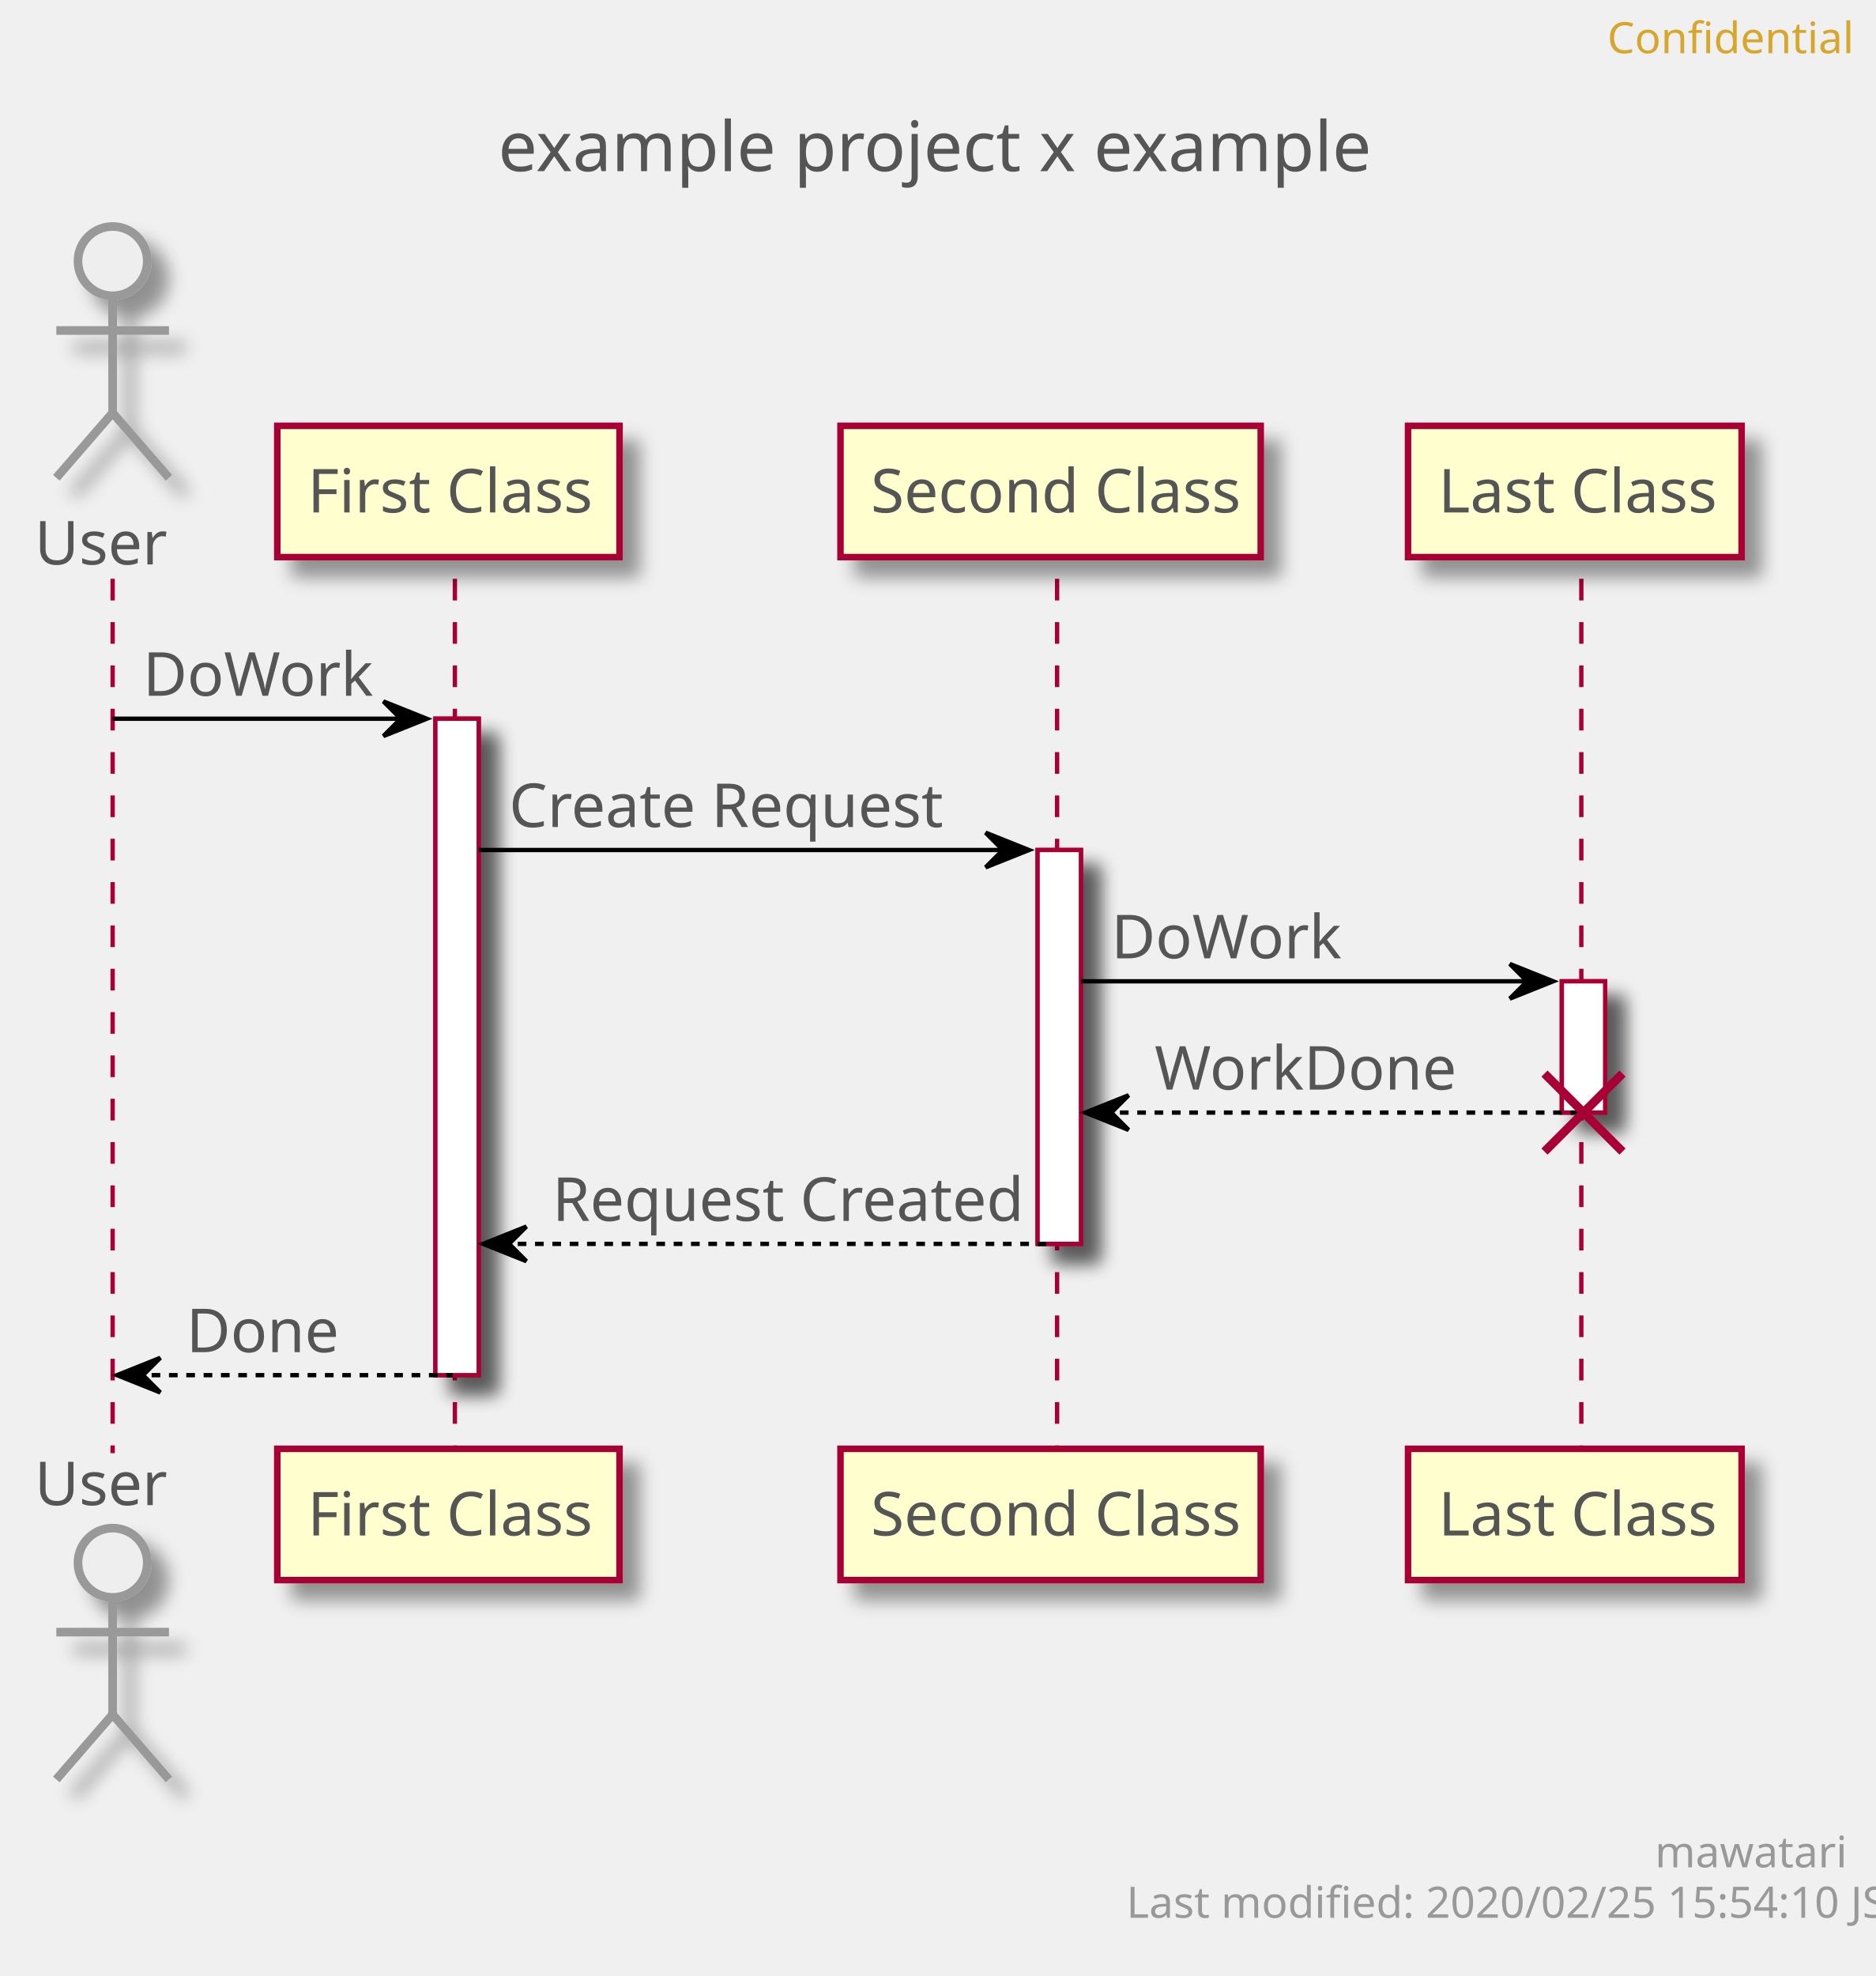
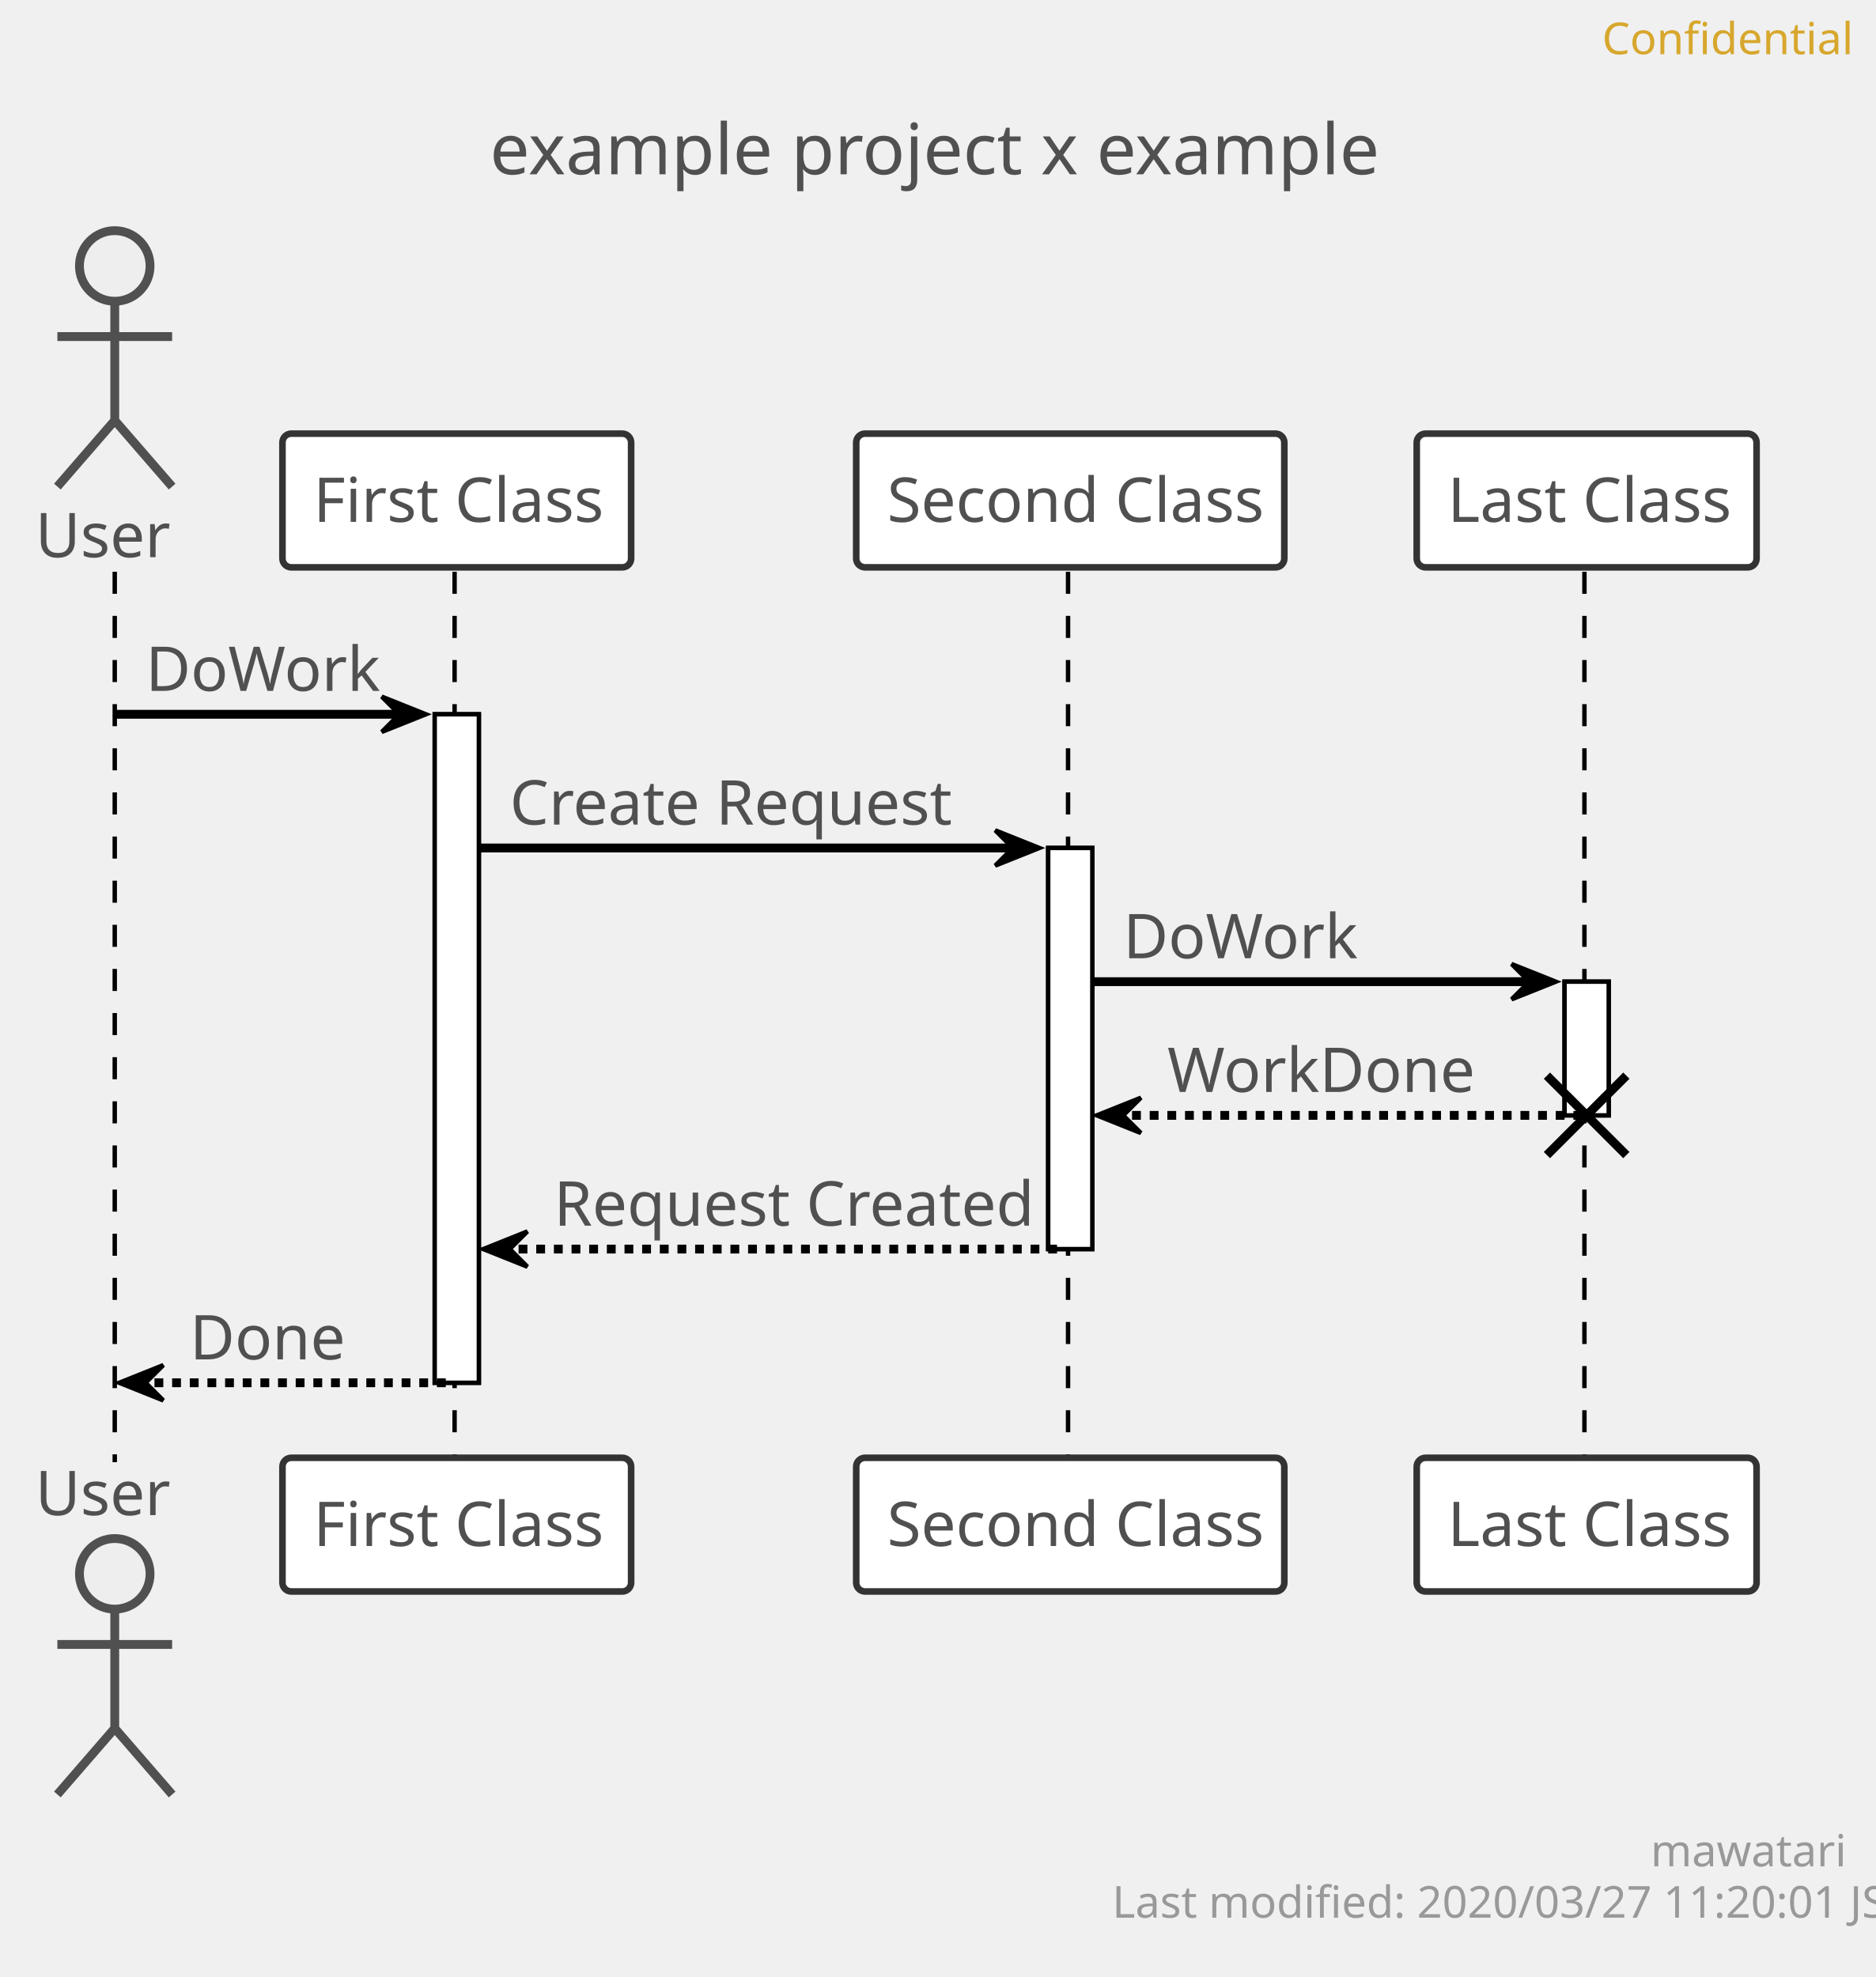
- <svg xmlns="http://www.w3.org/2000/svg" contentScriptType="application/ecmascript" contentStyleType="text/css" height="456px" preserveAspectRatio="none" style="width:433px;height:456px;" version="1.1" viewBox="0 0 433 456" width="433px" zoomAndPan="magnify">
-   <defs>
-     <filter height="300%" id="fneoj1q84nl05" width="300%" x="-1" y="-1">
-       <feGaussianBlur result="blurOut" stdDeviation="2.0" />
-       <feColorMatrix in="blurOut" result="blurOut2" type="matrix" values="0 0 0 0 0 0 0 0 0 0 0 0 0 0 0 0 0 0 .4 0" />
-       <feOffset dx="4.0" dy="4.0" in="blurOut2" result="blurOut3" />
-       <feBlend in="SourceGraphic" in2="blurOut3" mode="normal" />
-     </filter>
-   </defs>
+ <svg xmlns="http://www.w3.org/2000/svg" contentScriptType="application/ecmascript" contentStyleType="text/css" height="448px" preserveAspectRatio="none" style="width:425px;height:448px;" version="1.1" viewBox="0 0 425 448" width="425px" zoomAndPan="magnify">
+   <defs />
  <g>
-     <text fill="#555555" font-family="sans-serif" font-size="16" lengthAdjust="spacingAndGlyphs" textLength="194" x="115" y="39.492">example project x example</text>
-     <rect fill="#FFFFFF" filter="url(#fneoj1q84nl05)" height="151.484" style="stroke: #A80036; stroke-width: 1.0;" width="10" x="100.5" y="165.859" />
-     <rect fill="#FFFFFF" filter="url(#fneoj1q84nl05)" height="90.891" style="stroke: #A80036; stroke-width: 1.0;" width="10" x="239.5" y="196.156" />
-     <rect fill="#FFFFFF" filter="url(#fneoj1q84nl05)" height="30.297" style="stroke: #A80036; stroke-width: 1.0;" width="10" x="360.5" y="226.453" />
-     <line style="stroke: #A80036; stroke-width: 1.0; stroke-dasharray: 5.0,5.0;" x1="26" x2="26" y1="133.562" y2="335.344" />
-     <line style="stroke: #A80036; stroke-width: 1.0; stroke-dasharray: 5.0,5.0;" x1="105" x2="105" y1="133.562" y2="335.344" />
-     <line style="stroke: #A80036; stroke-width: 1.0; stroke-dasharray: 5.0,5.0;" x1="244" x2="244" y1="133.562" y2="335.344" />
-     <line style="stroke: #A80036; stroke-width: 1.0; stroke-dasharray: 5.0,5.0;" x1="365" x2="365" y1="133.562" y2="335.344" />
-     <text fill="#555555" font-family="sans-serif" font-size="14" lengthAdjust="spacingAndGlyphs" textLength="30" x="8" y="130.261">User</text>
-     <ellipse cx="26" cy="60.266" fill="#EEEEEE" filter="url(#fneoj1q84nl05)" rx="8" ry="8" style="stroke: #999999; stroke-width: 2.0;" />
-     <path d="M26,68.266 L26,95.266 M13,76.266 L39,76.266 M26,95.266 L13,110.266 M26,95.266 L39,110.266 " fill="none" filter="url(#fneoj1q84nl05)" style="stroke: #999999; stroke-width: 2.0;" />
-     <text fill="#555555" font-family="sans-serif" font-size="14" lengthAdjust="spacingAndGlyphs" textLength="30" x="8" y="347.339">User</text>
-     <ellipse cx="26" cy="360.641" fill="#EEEEEE" filter="url(#fneoj1q84nl05)" rx="8" ry="8" style="stroke: #999999; stroke-width: 2.0;" />
-     <path d="M26,368.641 L26,395.641 M13,376.641 L39,376.641 M26,395.641 L13,410.641 M26,395.641 L39,410.641 " fill="none" filter="url(#fneoj1q84nl05)" style="stroke: #999999; stroke-width: 2.0;" />
-     <rect fill="#FEFECE" filter="url(#fneoj1q84nl05)" height="30.297" style="stroke: #A80036; stroke-width: 1.5;" width="79" x="64" y="98.266" />
-     <text fill="#555555" font-family="sans-serif" font-size="14" lengthAdjust="spacingAndGlyphs" textLength="65" x="71" y="118.261">First Class</text>
-     <rect fill="#FEFECE" filter="url(#fneoj1q84nl05)" height="30.297" style="stroke: #A80036; stroke-width: 1.5;" width="79" x="64" y="334.344" />
-     <text fill="#555555" font-family="sans-serif" font-size="14" lengthAdjust="spacingAndGlyphs" textLength="65" x="71" y="354.339">First Class</text>
-     <rect fill="#FEFECE" filter="url(#fneoj1q84nl05)" height="30.297" style="stroke: #A80036; stroke-width: 1.5;" width="97" x="194" y="98.266" />
-     <text fill="#555555" font-family="sans-serif" font-size="14" lengthAdjust="spacingAndGlyphs" textLength="83" x="201" y="118.261">Second Class</text>
-     <rect fill="#FEFECE" filter="url(#fneoj1q84nl05)" height="30.297" style="stroke: #A80036; stroke-width: 1.5;" width="97" x="194" y="334.344" />
-     <text fill="#555555" font-family="sans-serif" font-size="14" lengthAdjust="spacingAndGlyphs" textLength="83" x="201" y="354.339">Second Class</text>
-     <rect fill="#FEFECE" filter="url(#fneoj1q84nl05)" height="30.297" style="stroke: #A80036; stroke-width: 1.5;" width="77" x="325" y="98.266" />
-     <text fill="#555555" font-family="sans-serif" font-size="14" lengthAdjust="spacingAndGlyphs" textLength="63" x="332" y="118.261">Last Class</text>
-     <rect fill="#FEFECE" filter="url(#fneoj1q84nl05)" height="30.297" style="stroke: #A80036; stroke-width: 1.5;" width="77" x="325" y="334.344" />
-     <text fill="#555555" font-family="sans-serif" font-size="14" lengthAdjust="spacingAndGlyphs" textLength="63" x="332" y="354.339">Last Class</text>
-     <rect fill="#FFFFFF" filter="url(#fneoj1q84nl05)" height="151.484" style="stroke: #A80036; stroke-width: 1.0;" width="10" x="100.5" y="165.859" />
-     <rect fill="#FFFFFF" filter="url(#fneoj1q84nl05)" height="90.891" style="stroke: #A80036; stroke-width: 1.0;" width="10" x="239.5" y="196.156" />
-     <rect fill="#FFFFFF" filter="url(#fneoj1q84nl05)" height="30.297" style="stroke: #A80036; stroke-width: 1.0;" width="10" x="360.5" y="226.453" />
-     <polygon fill="#000000" points="88.5,161.859,98.5,165.859,88.5,169.859,92.5,165.859" style="stroke: #000000; stroke-width: 1.0;" />
-     <line style="stroke: #000000; stroke-width: 1.0;" x1="26" x2="94.5" y1="165.859" y2="165.859" />
-     <text fill="#555555" font-family="sans-serif" font-size="14" lengthAdjust="spacingAndGlyphs" textLength="51" x="33" y="160.558">DoWork</text>
-     <polygon fill="#000000" points="227.5,192.156,237.5,196.156,227.5,200.156,231.5,196.156" style="stroke: #000000; stroke-width: 1.0;" />
-     <line style="stroke: #000000; stroke-width: 1.0;" x1="110.5" x2="233.5" y1="196.156" y2="196.156" />
-     <text fill="#555555" font-family="sans-serif" font-size="14" lengthAdjust="spacingAndGlyphs" textLength="97" x="117.5" y="190.855">Create Request</text>
-     <polygon fill="#000000" points="348.5,222.453,358.5,226.453,348.5,230.453,352.5,226.453" style="stroke: #000000; stroke-width: 1.0;" />
-     <line style="stroke: #000000; stroke-width: 1.0;" x1="249.5" x2="354.5" y1="226.453" y2="226.453" />
-     <text fill="#555555" font-family="sans-serif" font-size="14" lengthAdjust="spacingAndGlyphs" textLength="51" x="256.5" y="221.151">DoWork</text>
-     <polygon fill="#000000" points="260.5,252.75,250.5,256.75,260.5,260.75,256.5,256.75" style="stroke: #000000; stroke-width: 1.0;" />
-     <line style="stroke: #000000; stroke-width: 1.0; stroke-dasharray: 2.0,2.0;" x1="254.5" x2="364.5" y1="256.75" y2="256.75" />
-     <text fill="#555555" font-family="sans-serif" font-size="14" lengthAdjust="spacingAndGlyphs" textLength="67" x="266.5" y="251.448">WorkDone</text>
-     <line style="stroke: #A80036; stroke-width: 2.0;" x1="356.5" x2="374.5" y1="247.75" y2="265.75" />
-     <line style="stroke: #A80036; stroke-width: 2.0;" x1="356.5" x2="374.5" y1="265.75" y2="247.75" />
-     <polygon fill="#000000" points="121.5,283.047,111.5,287.047,121.5,291.047,117.5,287.047" style="stroke: #000000; stroke-width: 1.0;" />
-     <line style="stroke: #000000; stroke-width: 1.0; stroke-dasharray: 2.0,2.0;" x1="115.5" x2="243.5" y1="287.047" y2="287.047" />
-     <text fill="#555555" font-family="sans-serif" font-size="14" lengthAdjust="spacingAndGlyphs" textLength="105" x="127.5" y="281.745">Request Created</text>
-     <polygon fill="#000000" points="37,313.344,27,317.344,37,321.344,33,317.344" style="stroke: #000000; stroke-width: 1.0;" />
-     <line style="stroke: #000000; stroke-width: 1.0; stroke-dasharray: 2.0,2.0;" x1="31" x2="104.5" y1="317.344" y2="317.344" />
-     <text fill="#555555" font-family="sans-serif" font-size="14" lengthAdjust="spacingAndGlyphs" textLength="34" x="43" y="312.042">Done</text>
-     <text fill="#D7A72D" font-family="sans-serif" font-size="10" lengthAdjust="spacingAndGlyphs" textLength="50" x="371" y="12.282">Confidential</text>
-     <text fill="#999999" font-family="sans-serif" font-size="10" lengthAdjust="spacingAndGlyphs" textLength="39" x="382" y="430.923">mawatari</text>
-     <text fill="#999999" font-family="sans-serif" font-size="10" lengthAdjust="spacingAndGlyphs" textLength="161" x="260" y="442.563">Last modified: 2020/02/25 15:54:10 JST</text>
+     <text fill="#505050" font-family="sans-serif" font-size="16" lengthAdjust="spacingAndGlyphs" textLength="194" x="111" y="39.492">example project x example</text>
+     <rect fill="#FFFFFF" height="151.484" style="stroke: #000000; stroke-width: 1.0;" width="10" x="98.5" y="161.859" />
+     <rect fill="#FFFFFF" height="90.891" style="stroke: #000000; stroke-width: 1.0;" width="10" x="237.5" y="192.156" />
+     <rect fill="#FFFFFF" height="30.297" style="stroke: #000000; stroke-width: 1.0;" width="10" x="354.5" y="222.453" />
+     <line style="stroke: #000000; stroke-width: 1.0; stroke-dasharray: 5.0,5.0;" x1="26" x2="26" y1="129.562" y2="331.344" />
+     <line style="stroke: #000000; stroke-width: 1.0; stroke-dasharray: 5.0,5.0;" x1="103" x2="103" y1="129.562" y2="331.344" />
+     <line style="stroke: #000000; stroke-width: 1.0; stroke-dasharray: 5.0,5.0;" x1="242" x2="242" y1="129.562" y2="331.344" />
+     <line style="stroke: #000000; stroke-width: 1.0; stroke-dasharray: 5.0,5.0;" x1="359" x2="359" y1="129.562" y2="331.344" />
+     <text fill="#505050" font-family="sans-serif" font-size="14" lengthAdjust="spacingAndGlyphs" textLength="30" x="8" y="126.261">User</text>
+     <ellipse cx="26" cy="60.266" fill="#EEEEEE" rx="8" ry="8" style="stroke: #505050; stroke-width: 2.0;" />
+     <path d="M26,68.266 L26,95.266 M13,76.266 L39,76.266 M26,95.266 L13,110.266 M26,95.266 L39,110.266 " fill="none" style="stroke: #505050; stroke-width: 2.0;" />
+     <text fill="#505050" font-family="sans-serif" font-size="14" lengthAdjust="spacingAndGlyphs" textLength="30" x="8" y="343.339">User</text>
+     <ellipse cx="26" cy="356.641" fill="#EEEEEE" rx="8" ry="8" style="stroke: #505050; stroke-width: 2.0;" />
+     <path d="M26,364.641 L26,391.641 M13,372.641 L39,372.641 M26,391.641 L13,406.641 M26,391.641 L39,406.641 " fill="none" style="stroke: #505050; stroke-width: 2.0;" />
+     <rect fill="#FFFFFF" height="30.297" rx="2" ry="2" style="stroke: #333333; stroke-width: 1.5;" width="79" x="64" y="98.266" />
+     <text fill="#505050" font-family="sans-serif" font-size="14" lengthAdjust="spacingAndGlyphs" textLength="65" x="71" y="118.261">First Class</text>
+     <rect fill="#FFFFFF" height="30.297" rx="2" ry="2" style="stroke: #333333; stroke-width: 1.5;" width="79" x="64" y="330.344" />
+     <text fill="#505050" font-family="sans-serif" font-size="14" lengthAdjust="spacingAndGlyphs" textLength="65" x="71" y="350.339">First Class</text>
+     <rect fill="#FFFFFF" height="30.297" rx="2" ry="2" style="stroke: #333333; stroke-width: 1.5;" width="97" x="194" y="98.266" />
+     <text fill="#505050" font-family="sans-serif" font-size="14" lengthAdjust="spacingAndGlyphs" textLength="83" x="201" y="118.261">Second Class</text>
+     <rect fill="#FFFFFF" height="30.297" rx="2" ry="2" style="stroke: #333333; stroke-width: 1.5;" width="97" x="194" y="330.344" />
+     <text fill="#505050" font-family="sans-serif" font-size="14" lengthAdjust="spacingAndGlyphs" textLength="83" x="201" y="350.339">Second Class</text>
+     <rect fill="#FFFFFF" height="30.297" rx="2" ry="2" style="stroke: #333333; stroke-width: 1.5;" width="77" x="321" y="98.266" />
+     <text fill="#505050" font-family="sans-serif" font-size="14" lengthAdjust="spacingAndGlyphs" textLength="63" x="328" y="118.261">Last Class</text>
+     <rect fill="#FFFFFF" height="30.297" rx="2" ry="2" style="stroke: #333333; stroke-width: 1.5;" width="77" x="321" y="330.344" />
+     <text fill="#505050" font-family="sans-serif" font-size="14" lengthAdjust="spacingAndGlyphs" textLength="63" x="328" y="350.339">Last Class</text>
+     <rect fill="#FFFFFF" height="151.484" style="stroke: #000000; stroke-width: 1.0;" width="10" x="98.5" y="161.859" />
+     <rect fill="#FFFFFF" height="90.891" style="stroke: #000000; stroke-width: 1.0;" width="10" x="237.5" y="192.156" />
+     <rect fill="#FFFFFF" height="30.297" style="stroke: #000000; stroke-width: 1.0;" width="10" x="354.5" y="222.453" />
+     <polygon fill="#000000" points="86.5,157.859,96.5,161.859,86.5,165.859,90.5,161.859" style="stroke: #000000; stroke-width: 1.0;" />
+     <line style="stroke: #000000; stroke-width: 2.0;" x1="26" x2="92.5" y1="161.859" y2="161.859" />
+     <text fill="#505050" font-family="sans-serif" font-size="14" lengthAdjust="spacingAndGlyphs" textLength="51" x="33" y="156.558">DoWork</text>
+     <polygon fill="#000000" points="225.5,188.156,235.5,192.156,225.5,196.156,229.5,192.156" style="stroke: #000000; stroke-width: 1.0;" />
+     <line style="stroke: #000000; stroke-width: 2.0;" x1="108.5" x2="231.5" y1="192.156" y2="192.156" />
+     <text fill="#505050" font-family="sans-serif" font-size="14" lengthAdjust="spacingAndGlyphs" textLength="97" x="115.5" y="186.855">Create Request</text>
+     <polygon fill="#000000" points="342.5,218.453,352.5,222.453,342.5,226.453,346.5,222.453" style="stroke: #000000; stroke-width: 1.0;" />
+     <line style="stroke: #000000; stroke-width: 2.0;" x1="247.5" x2="348.5" y1="222.453" y2="222.453" />
+     <text fill="#505050" font-family="sans-serif" font-size="14" lengthAdjust="spacingAndGlyphs" textLength="51" x="254.5" y="217.151">DoWork</text>
+     <polygon fill="#000000" points="258.5,248.75,248.5,252.75,258.5,256.75,254.5,252.75" style="stroke: #000000; stroke-width: 1.0;" />
+     <line style="stroke: #000000; stroke-width: 2.0; stroke-dasharray: 2.0,2.0;" x1="252.5" x2="358.5" y1="252.75" y2="252.75" />
+     <text fill="#505050" font-family="sans-serif" font-size="14" lengthAdjust="spacingAndGlyphs" textLength="67" x="264.5" y="247.448">WorkDone</text>
+     <line style="stroke: #000000; stroke-width: 2.0;" x1="350.5" x2="368.5" y1="243.75" y2="261.75" />
+     <line style="stroke: #000000; stroke-width: 2.0;" x1="350.5" x2="368.5" y1="261.75" y2="243.75" />
+     <polygon fill="#000000" points="119.5,279.047,109.5,283.047,119.5,287.047,115.5,283.047" style="stroke: #000000; stroke-width: 1.0;" />
+     <line style="stroke: #000000; stroke-width: 2.0; stroke-dasharray: 2.0,2.0;" x1="113.5" x2="241.5" y1="283.047" y2="283.047" />
+     <text fill="#505050" font-family="sans-serif" font-size="14" lengthAdjust="spacingAndGlyphs" textLength="105" x="125.5" y="277.745">Request Created</text>
+     <polygon fill="#000000" points="37,309.344,27,313.344,37,317.344,33,313.344" style="stroke: #000000; stroke-width: 1.0;" />
+     <line style="stroke: #000000; stroke-width: 2.0; stroke-dasharray: 2.0,2.0;" x1="31" x2="102.5" y1="313.344" y2="313.344" />
+     <text fill="#505050" font-family="sans-serif" font-size="14" lengthAdjust="spacingAndGlyphs" textLength="34" x="43" y="308.042">Done</text>
+     <text fill="#D7A72D" font-family="sans-serif" font-size="10" lengthAdjust="spacingAndGlyphs" textLength="50" x="363" y="12.282">Confidential</text>
+     <text fill="#999999" font-family="sans-serif" font-size="10" lengthAdjust="spacingAndGlyphs" textLength="39" x="374" y="422.923">mawatari</text>
+     <text fill="#999999" font-family="sans-serif" font-size="10" lengthAdjust="spacingAndGlyphs" textLength="161" x="252" y="434.563">Last modified: 2020/03/27 11:20:01 JST</text>
  </g>
</svg>
